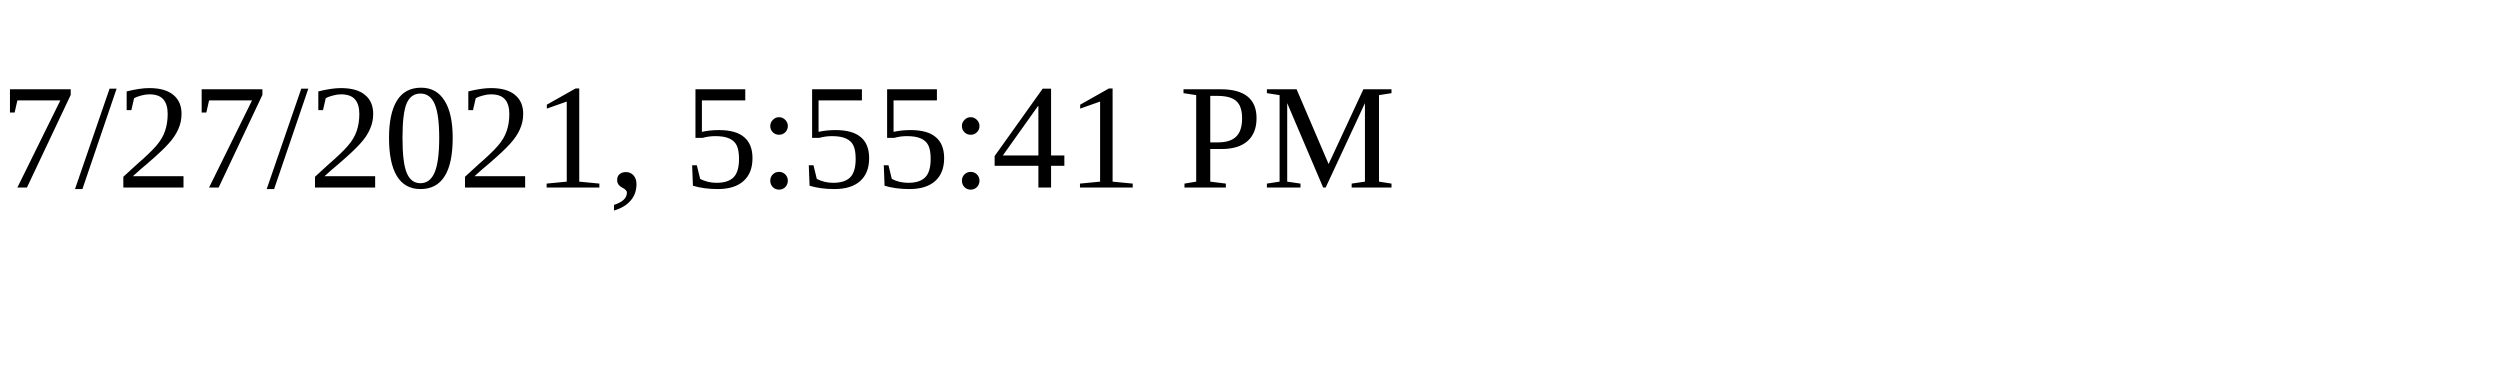
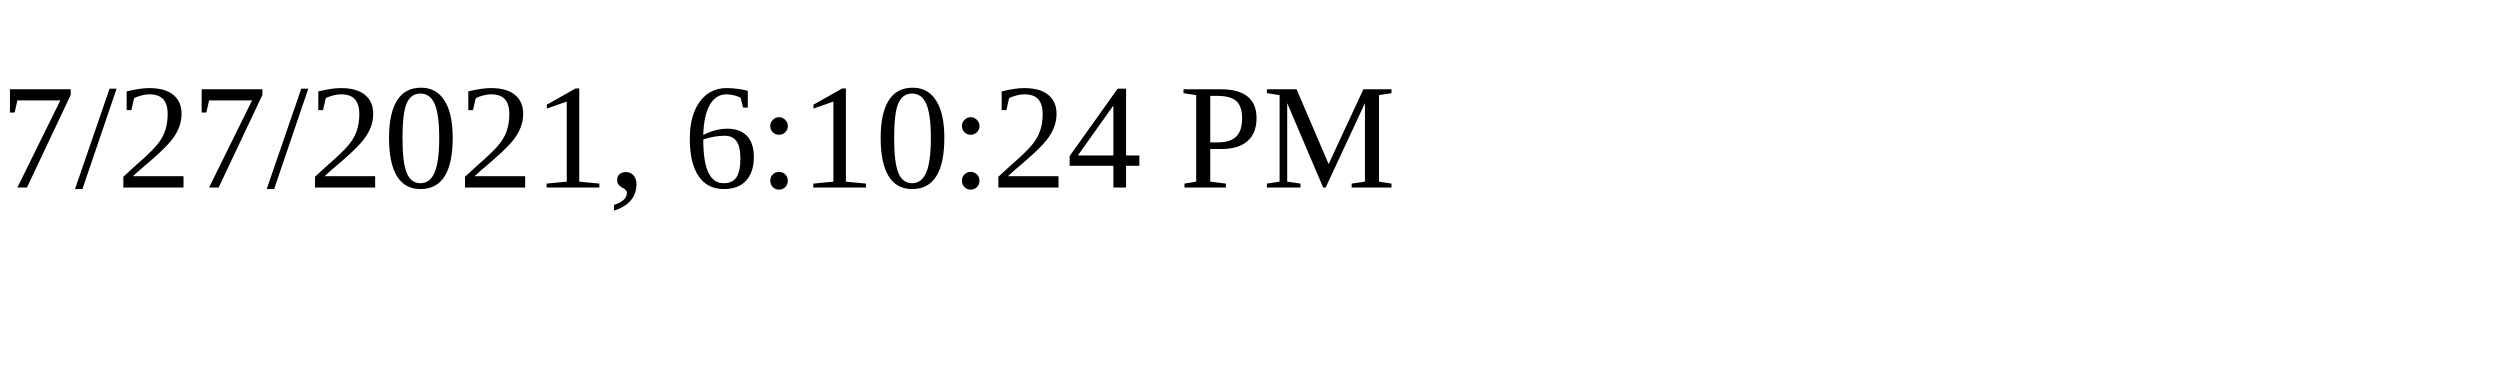
<svg xmlns="http://www.w3.org/2000/svg" height="30" width="200">
-   <text x="0" y="15">7/27/2021, 5:55:41 PM</text>
+   <text x="0" y="15">7/27/2021, 6:10:24 PM</text>
</svg>
